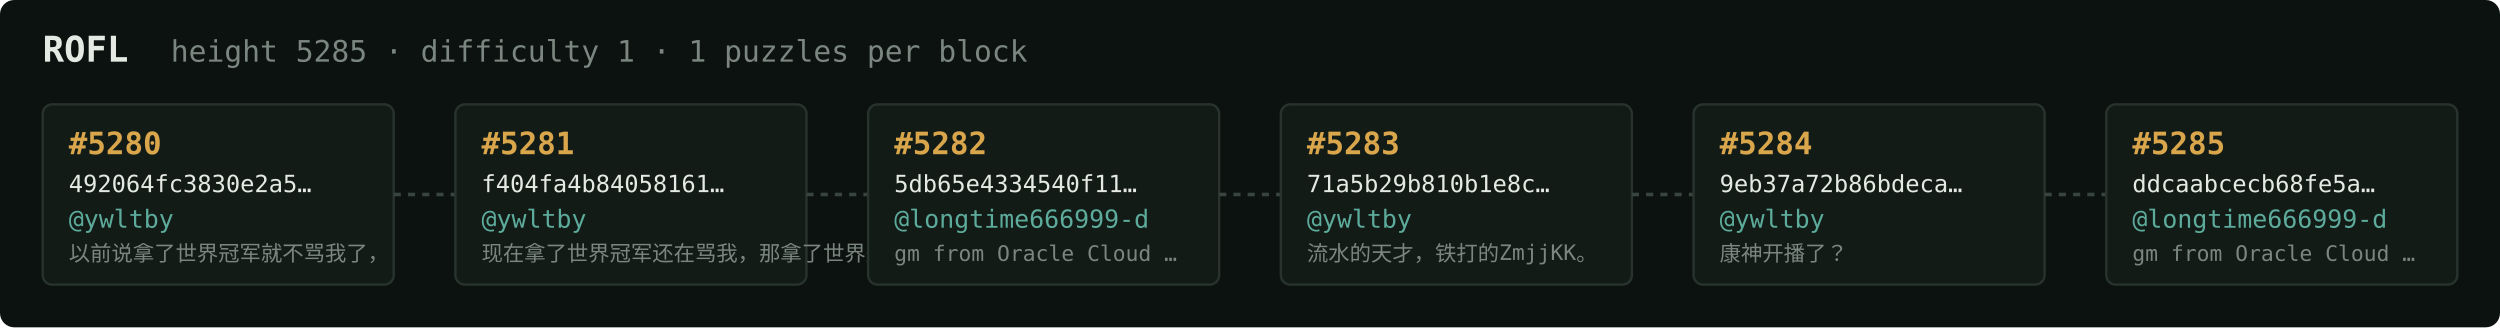
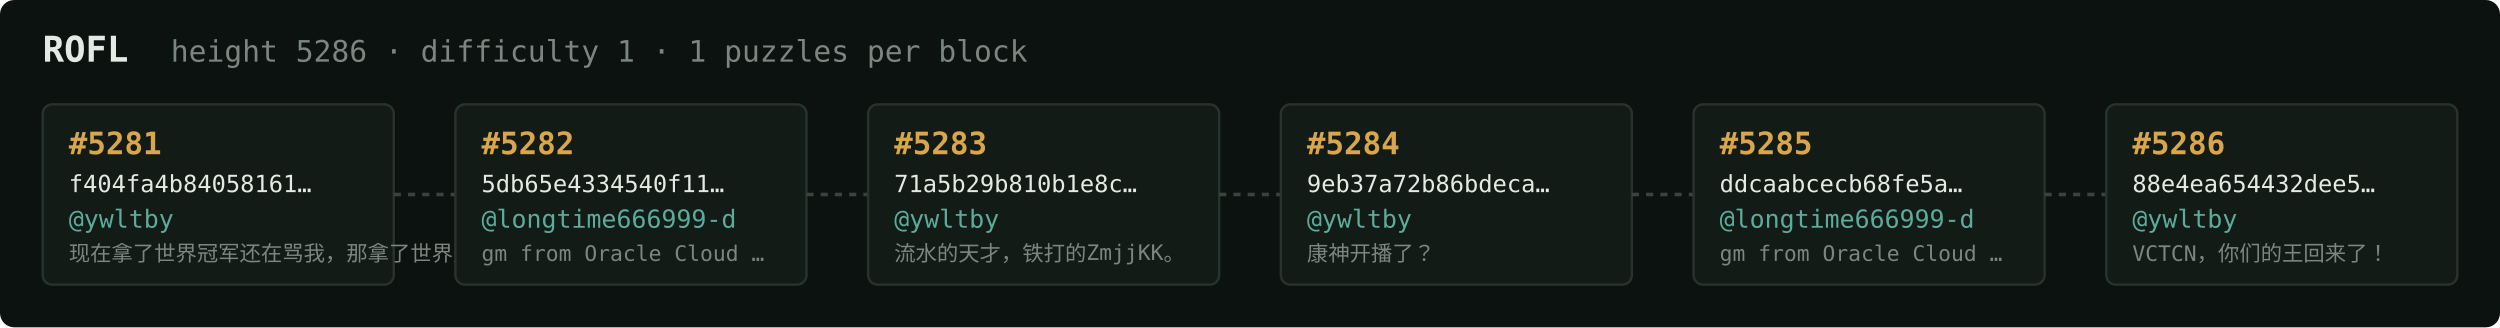
<svg xmlns="http://www.w3.org/2000/svg" width="1054" height="138" viewBox="0 0 1054 138" font-family="ui-monospace,SFMono-Regular,Menlo,monospace">
  <rect fill="#0c1210" width="1054" height="138" rx="6" />
  <text x="18" y="26" fill="#e5e9e3" font-size="15" font-weight="700">ROFL</text>
-   <text x="72" y="26" fill="#7a867f" font-size="12.5">height 5285 · difficulty 1 · 1 puzzles per block</text>
+   <text x="72" y="26" fill="#7a867f" font-size="12.5">height 5286 · difficulty 1 · 1 puzzles per block</text>
  <rect x="18" y="44" width="148" height="76" rx="4" fill="#131b17" stroke="#28332e" stroke-width="1" />
-   <text x="29" y="65" fill="#d9a64c" font-size="13" font-weight="700">#5280</text>
-   <text x="29" y="81" fill="#e5e9e3" font-size="10">492064fc3830e2a5…</text>
+   <text x="29" y="65" fill="#d9a64c" font-size="13" font-weight="700">#5281</text>
+   <text x="29" y="81" fill="#e5e9e3" font-size="10">f404fa4b84058161…</text>
  <text x="29" y="96" fill="#5cab9b" font-size="10.5">@ywltby</text>
-   <text x="29" y="110" fill="#7a867f" font-size="9">以前说拿了世界冠军就不骂我了，</text>
+   <text x="29" y="110" fill="#7a867f" font-size="9">现在拿了世界冠军还在骂我，那拿了世界冠军有…</text>
  <line x1="166" y1="82.0" x2="192" y2="82.0" stroke="#38443e" stroke-width="1.5" stroke-dasharray="3 3" />
  <rect x="192" y="44" width="148" height="76" rx="4" fill="#131b17" stroke="#28332e" stroke-width="1" />
-   <text x="203" y="65" fill="#d9a64c" font-size="13" font-weight="700">#5281</text>
-   <text x="203" y="81" fill="#e5e9e3" font-size="10">f404fa4b84058161…</text>
-   <text x="203" y="96" fill="#5cab9b" font-size="10.5">@ywltby</text>
-   <text x="203" y="110" fill="#7a867f" font-size="9">现在拿了世界冠军还在骂我，那拿了世界冠军有…</text>
+   <text x="203" y="65" fill="#d9a64c" font-size="13" font-weight="700">#5282</text>
+   <text x="203" y="81" fill="#e5e9e3" font-size="10">5db65e4334540f11…</text>
+   <text x="203" y="96" fill="#5cab9b" font-size="10.5">@longtime666999-d</text>
+   <text x="203" y="110" fill="#7a867f" font-size="9">gm from Oracle Cloud …</text>
  <line x1="340" y1="82.0" x2="366" y2="82.0" stroke="#38443e" stroke-width="1.5" stroke-dasharray="3 3" />
  <rect x="366" y="44" width="148" height="76" rx="4" fill="#131b17" stroke="#28332e" stroke-width="1" />
-   <text x="377" y="65" fill="#d9a64c" font-size="13" font-weight="700">#5282</text>
-   <text x="377" y="81" fill="#e5e9e3" font-size="10">5db65e4334540f11…</text>
-   <text x="377" y="96" fill="#5cab9b" font-size="10.5">@longtime666999-d</text>
-   <text x="377" y="110" fill="#7a867f" font-size="9">gm from Oracle Cloud …</text>
+   <text x="377" y="65" fill="#d9a64c" font-size="13" font-weight="700">#5283</text>
+   <text x="377" y="81" fill="#e5e9e3" font-size="10">71a5b29b810b1e8c…</text>
+   <text x="377" y="96" fill="#5cab9b" font-size="10.5">@ywltby</text>
+   <text x="377" y="110" fill="#7a867f" font-size="9">流水的天才，铁打的ZmjjKK。</text>
  <line x1="514" y1="82.0" x2="540" y2="82.0" stroke="#38443e" stroke-width="1.5" stroke-dasharray="3 3" />
  <rect x="540" y="44" width="148" height="76" rx="4" fill="#131b17" stroke="#28332e" stroke-width="1" />
-   <text x="551" y="65" fill="#d9a64c" font-size="13" font-weight="700">#5283</text>
-   <text x="551" y="81" fill="#e5e9e3" font-size="10">71a5b29b810b1e8c…</text>
+   <text x="551" y="65" fill="#d9a64c" font-size="13" font-weight="700">#5284</text>
+   <text x="551" y="81" fill="#e5e9e3" font-size="10">9eb37a72b86bdeca…</text>
  <text x="551" y="96" fill="#5cab9b" font-size="10.5">@ywltby</text>
-   <text x="551" y="110" fill="#7a867f" font-size="9">流水的天才，铁打的ZmjjKK。</text>
+   <text x="551" y="110" fill="#7a867f" font-size="9">康神开播了？</text>
  <line x1="688" y1="82.0" x2="714" y2="82.0" stroke="#38443e" stroke-width="1.5" stroke-dasharray="3 3" />
  <rect x="714" y="44" width="148" height="76" rx="4" fill="#131b17" stroke="#28332e" stroke-width="1" />
-   <text x="725" y="65" fill="#d9a64c" font-size="13" font-weight="700">#5284</text>
-   <text x="725" y="81" fill="#e5e9e3" font-size="10">9eb37a72b86bdeca…</text>
-   <text x="725" y="96" fill="#5cab9b" font-size="10.5">@ywltby</text>
-   <text x="725" y="110" fill="#7a867f" font-size="9">康神开播了？</text>
+   <text x="725" y="65" fill="#d9a64c" font-size="13" font-weight="700">#5285</text>
+   <text x="725" y="81" fill="#e5e9e3" font-size="10">ddcaabcecb68fe5a…</text>
+   <text x="725" y="96" fill="#5cab9b" font-size="10.5">@longtime666999-d</text>
+   <text x="725" y="110" fill="#7a867f" font-size="9">gm from Oracle Cloud …</text>
  <line x1="862" y1="82.0" x2="888" y2="82.0" stroke="#38443e" stroke-width="1.5" stroke-dasharray="3 3" />
  <rect x="888" y="44" width="148" height="76" rx="4" fill="#131b17" stroke="#28332e" stroke-width="1" />
-   <text x="899" y="65" fill="#d9a64c" font-size="13" font-weight="700">#5285</text>
-   <text x="899" y="81" fill="#e5e9e3" font-size="10">ddcaabcecb68fe5a…</text>
-   <text x="899" y="96" fill="#5cab9b" font-size="10.5">@longtime666999-d</text>
-   <text x="899" y="110" fill="#7a867f" font-size="9">gm from Oracle Cloud …</text>
+   <text x="899" y="65" fill="#d9a64c" font-size="13" font-weight="700">#5286</text>
+   <text x="899" y="81" fill="#e5e9e3" font-size="10">88e4ea654432dee5…</text>
+   <text x="899" y="96" fill="#5cab9b" font-size="10.5">@ywltby</text>
+   <text x="899" y="110" fill="#7a867f" font-size="9">VCTCN，你们的王回来了！</text>
</svg>
